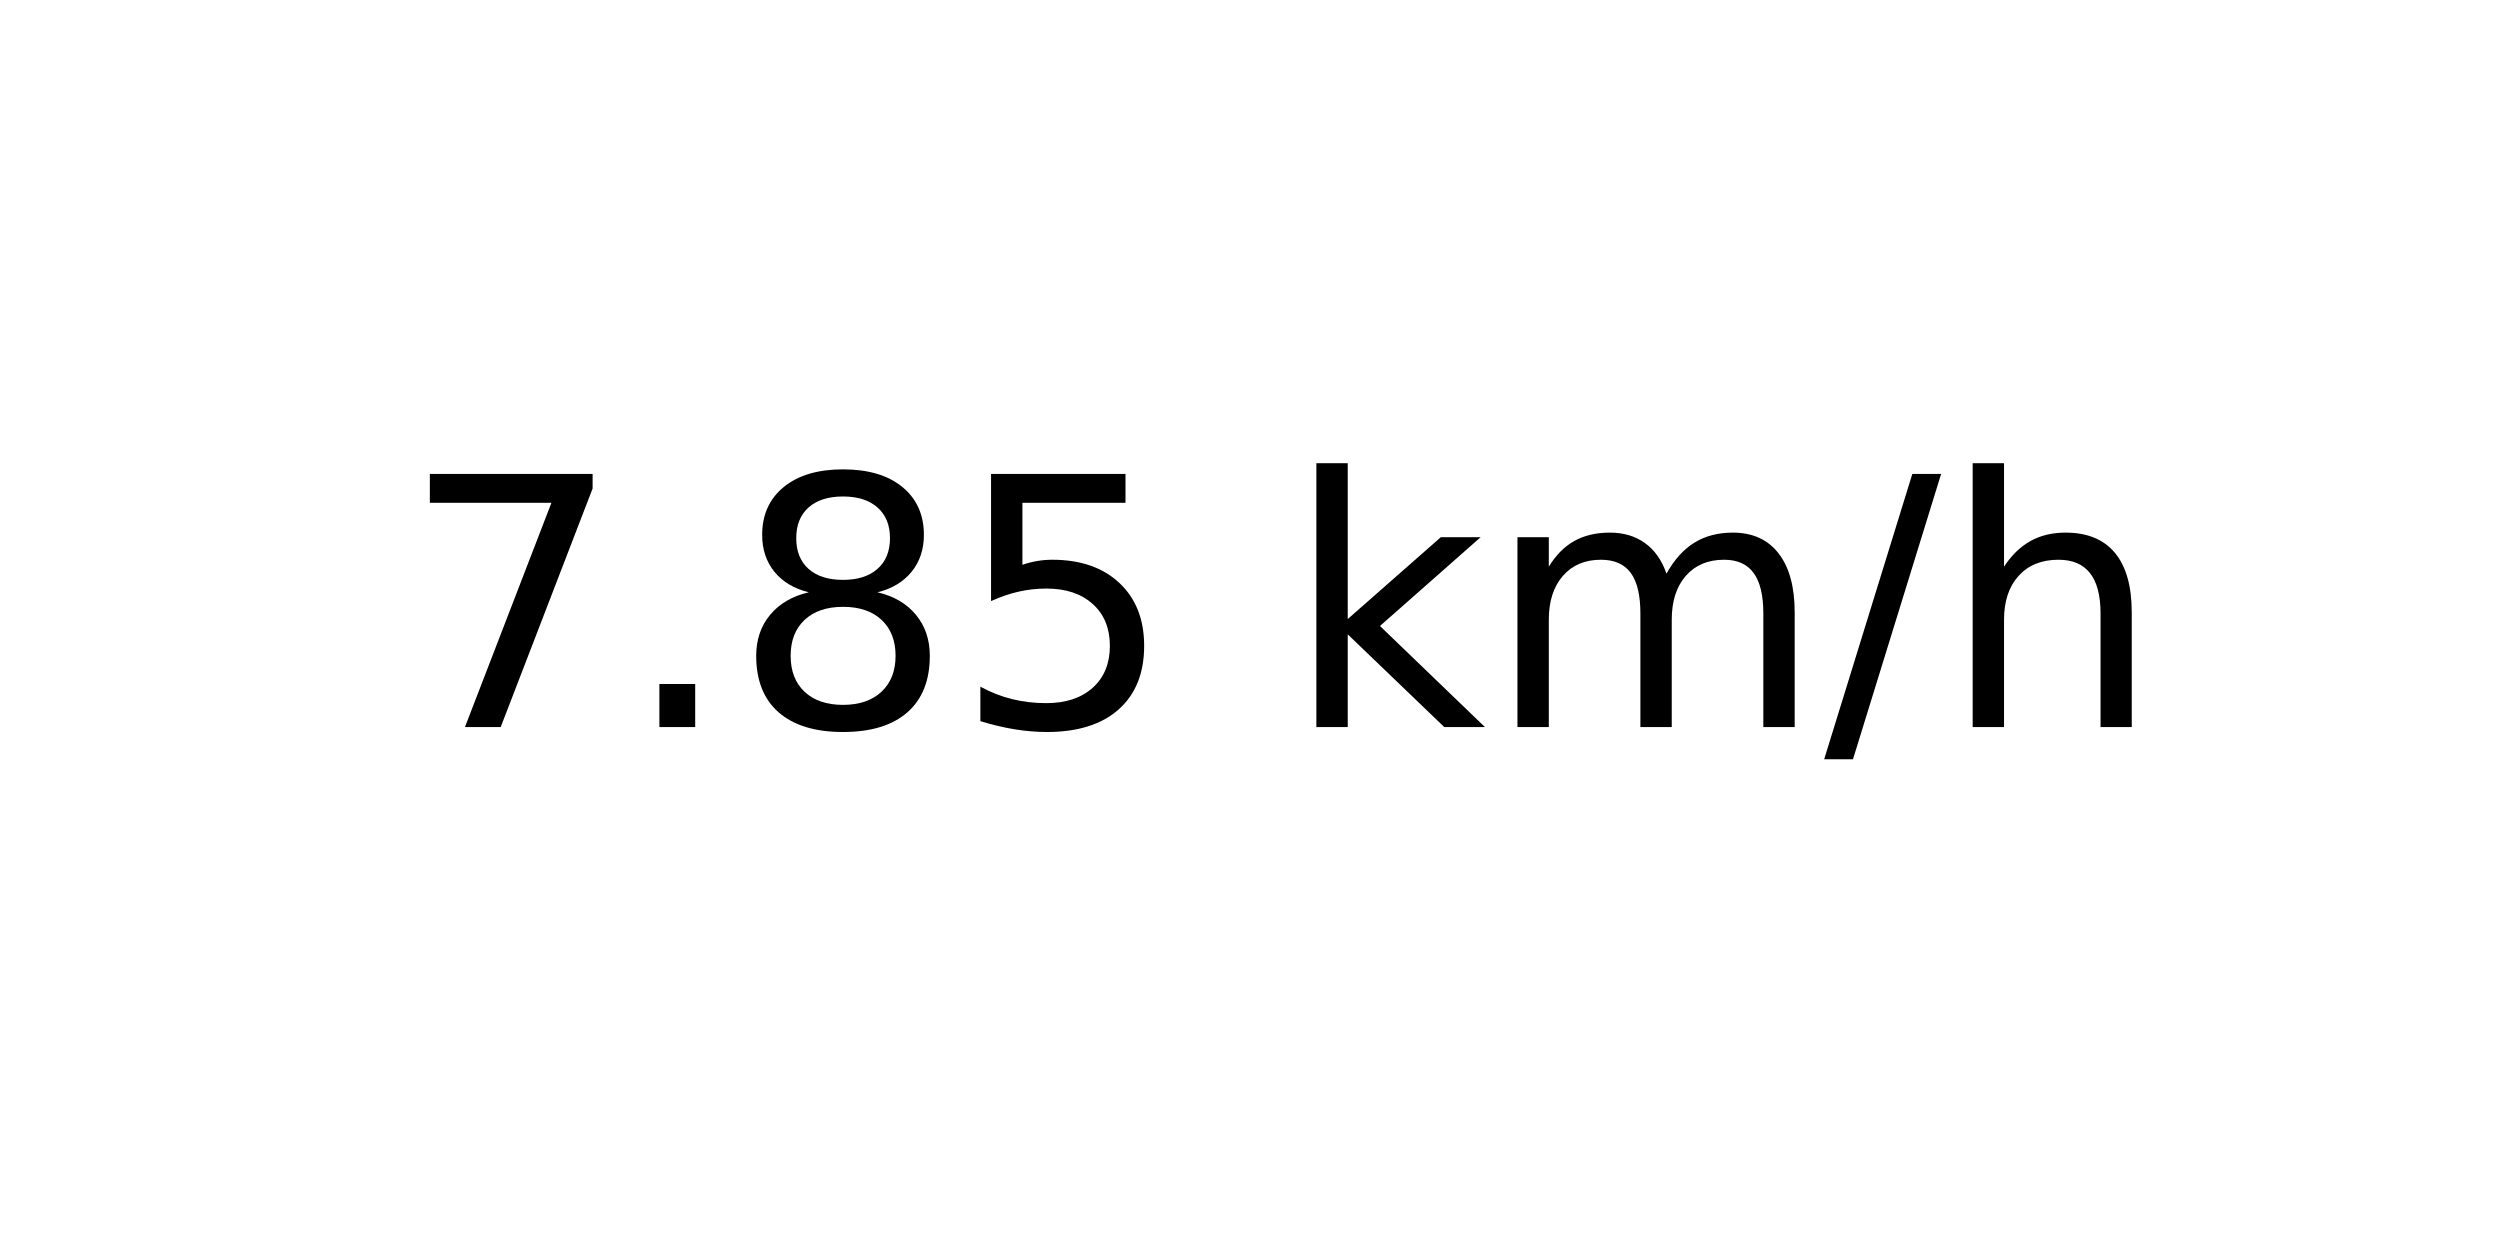
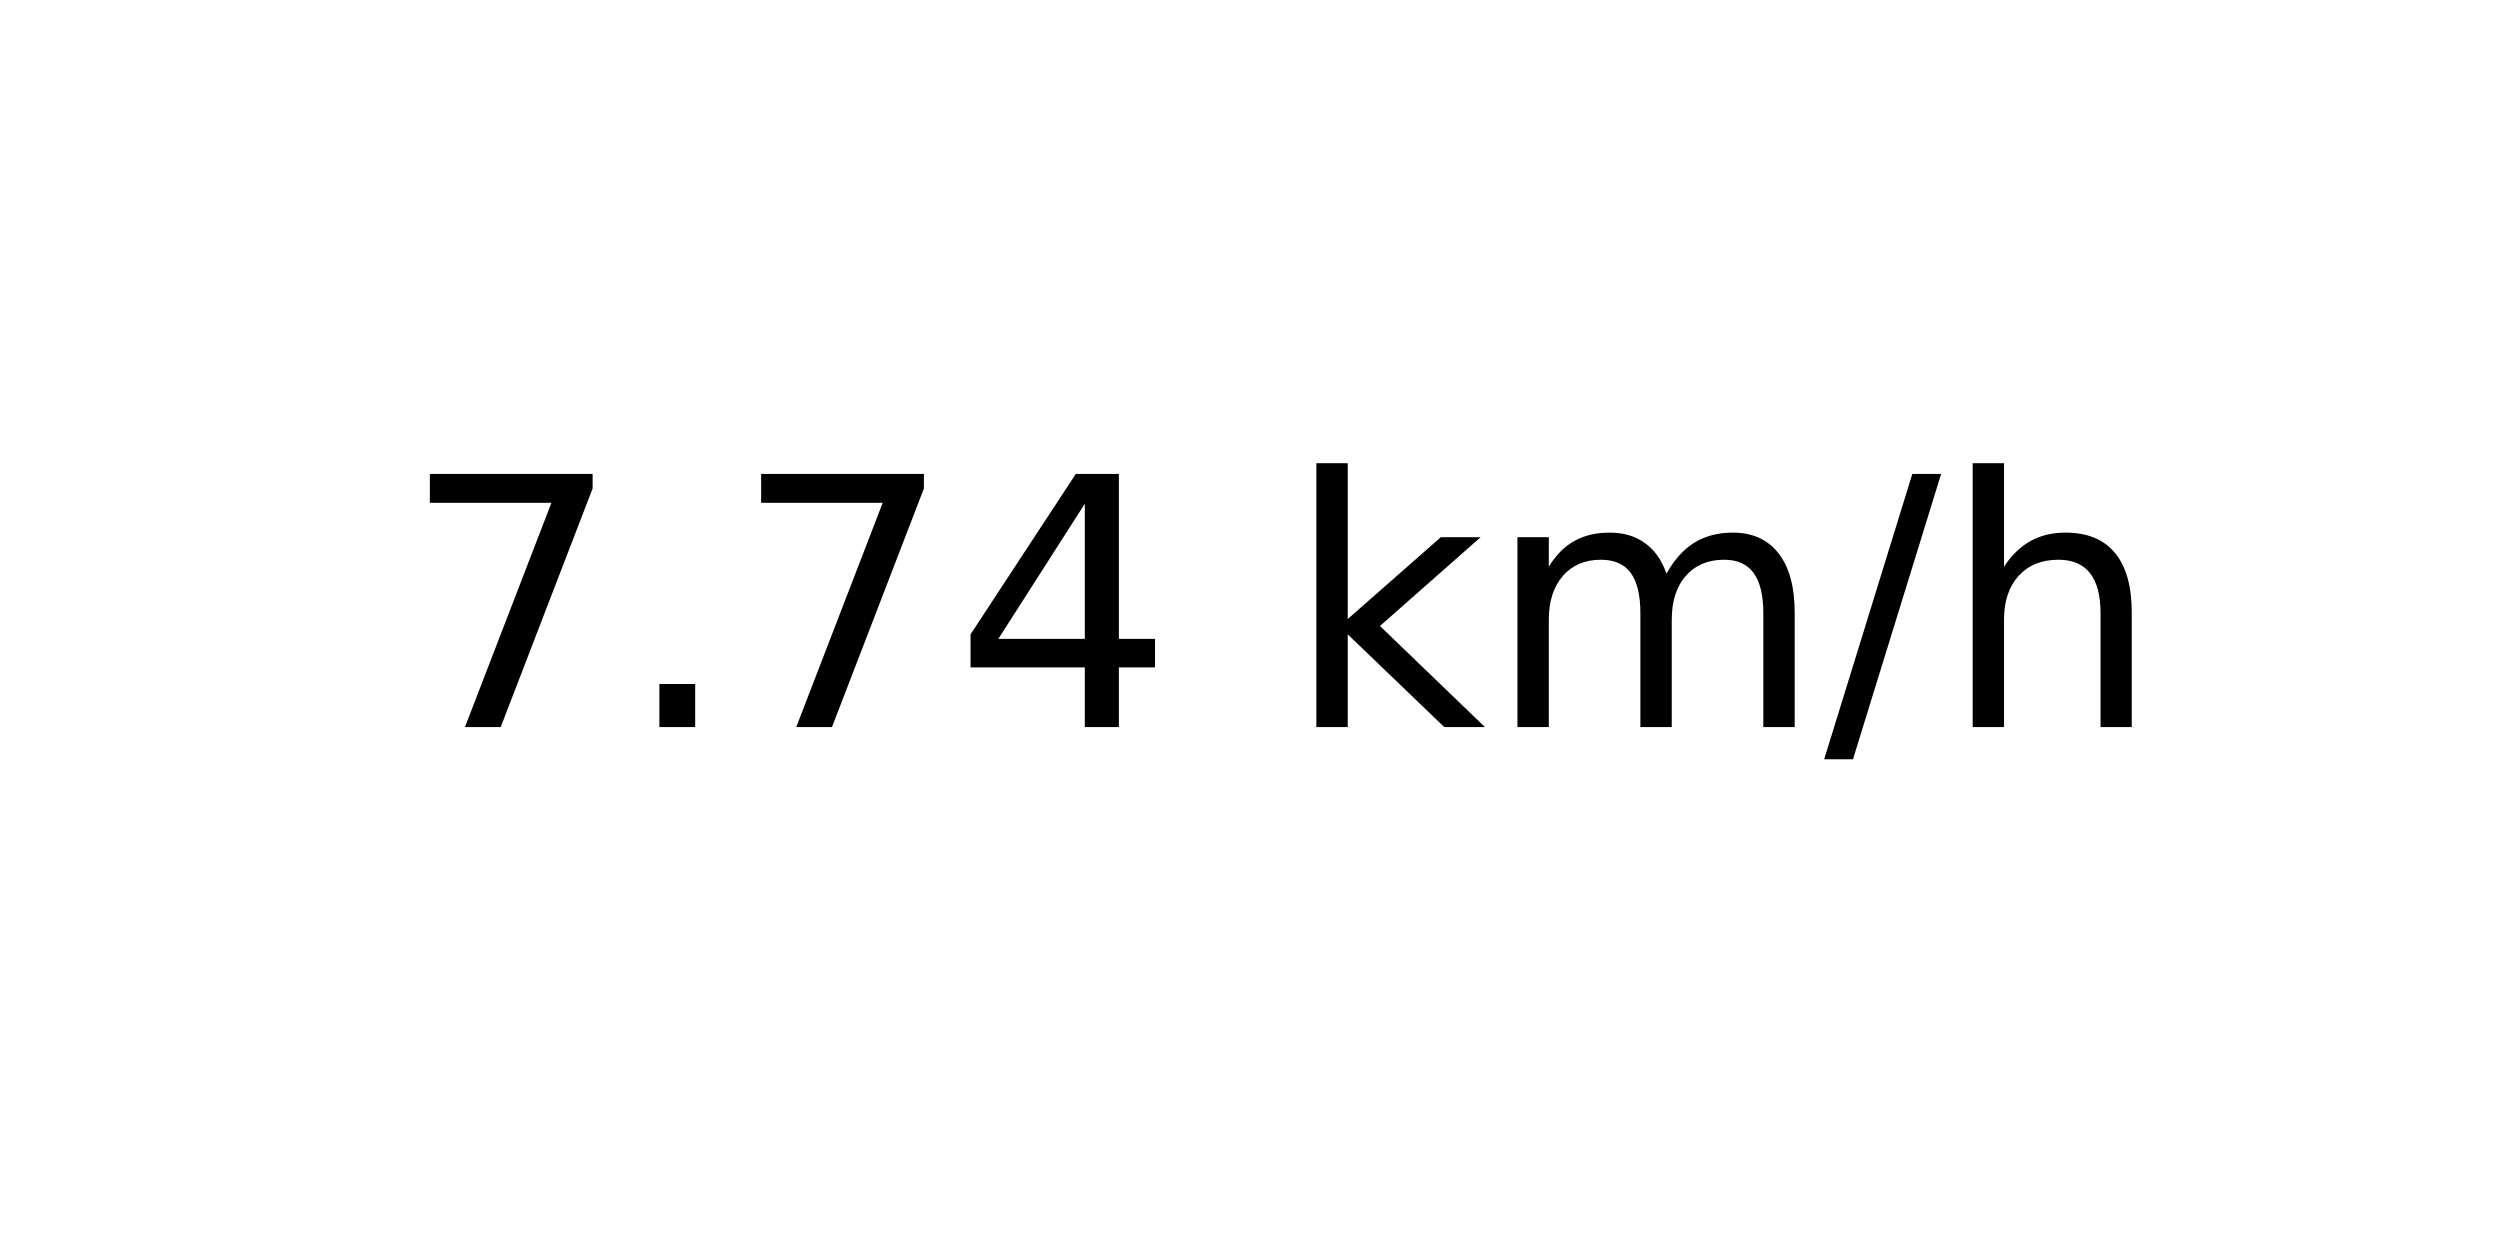
<svg xmlns="http://www.w3.org/2000/svg" xmlns:xlink="http://www.w3.org/1999/xlink" width="72pt" height="36pt" viewBox="0 0 72 36" version="1.1">
  <defs>
    <style type="text/css">*{stroke-linejoin: round; stroke-linecap: butt}</style>
  </defs>
  <g id="figure_1">
    <g id="axes_1">
      <g id="text_1">
        <g transform="translate(11.55937 20.93937) scale(0.1 -0.1)">
          <defs>
            <path id="DejaVuSans-37" d="M 525 4666  L 3525 4666  L 3525 4397  L 1831 0  L 1172 0  L 2766 4134  L 525 4134  L 525 4666  z " transform="scale(0.015625)" />
            <path id="DejaVuSans-2e" d="M 684 794  L 1344 794  L 1344 0  L 684 0  L 684 794  z " transform="scale(0.015625)" />
-             <path id="DejaVuSans-38" d="M 2034 2216  Q 1584 2216 1326 1975  Q 1069 1734 1069 1313  Q 1069 891 1326 650  Q 1584 409 2034 409  Q 2484 409 2743 651  Q 3003 894 3003 1313  Q 3003 1734 2745 1975  Q 2488 2216 2034 2216  z M 1403 2484  Q 997 2584 770 2862  Q 544 3141 544 3541  Q 544 4100 942 4425  Q 1341 4750 2034 4750  Q 2731 4750 3128 4425  Q 3525 4100 3525 3541  Q 3525 3141 3298 2862  Q 3072 2584 2669 2484  Q 3125 2378 3379 2068  Q 3634 1759 3634 1313  Q 3634 634 3220 271  Q 2806 -91 2034 -91  Q 1263 -91 848 271  Q 434 634 434 1313  Q 434 1759 690 2068  Q 947 2378 1403 2484  z M 1172 3481  Q 1172 3119 1398 2916  Q 1625 2713 2034 2713  Q 2441 2713 2670 2916  Q 2900 3119 2900 3481  Q 2900 3844 2670 4047  Q 2441 4250 2034 4250  Q 1625 4250 1398 4047  Q 1172 3844 1172 3481  z " transform="scale(0.015625)" />
-             <path id="DejaVuSans-35" d="M 691 4666  L 3169 4666  L 3169 4134  L 1269 4134  L 1269 2991  Q 1406 3038 1543 3061  Q 1681 3084 1819 3084  Q 2600 3084 3056 2656  Q 3513 2228 3513 1497  Q 3513 744 3044 326  Q 2575 -91 1722 -91  Q 1428 -91 1123 -41  Q 819 9 494 109  L 494 744  Q 775 591 1075 516  Q 1375 441 1709 441  Q 2250 441 2565 725  Q 2881 1009 2881 1497  Q 2881 1984 2565 2268  Q 2250 2553 1709 2553  Q 1456 2553 1204 2497  Q 953 2441 691 2322  L 691 4666  z " transform="scale(0.015625)" />
+             <path id="DejaVuSans-34" d="M 2419 4116  L 825 1625  L 2419 1625  L 2419 4116  z M 2253 4666  L 3047 4666  L 3047 1625  L 3713 1625  L 3713 1100  L 3047 1100  L 3047 0  L 2419 0  L 2419 1100  L 313 1100  L 313 1709  L 2253 4666  z " transform="scale(0.015625)" />
            <path id="DejaVuSans-20" transform="scale(0.015625)" />
            <path id="DejaVuSans-6b" d="M 581 4863  L 1159 4863  L 1159 1991  L 2875 3500  L 3609 3500  L 1753 1863  L 3688 0  L 2938 0  L 1159 1709  L 1159 0  L 581 0  L 581 4863  z " transform="scale(0.015625)" />
            <path id="DejaVuSans-6d" d="M 3328 2828  Q 3544 3216 3844 3400  Q 4144 3584 4550 3584  Q 5097 3584 5394 3201  Q 5691 2819 5691 2113  L 5691 0  L 5113 0  L 5113 2094  Q 5113 2597 4934 2840  Q 4756 3084 4391 3084  Q 3944 3084 3684 2787  Q 3425 2491 3425 1978  L 3425 0  L 2847 0  L 2847 2094  Q 2847 2600 2669 2842  Q 2491 3084 2119 3084  Q 1678 3084 1418 2786  Q 1159 2488 1159 1978  L 1159 0  L 581 0  L 581 3500  L 1159 3500  L 1159 2956  Q 1356 3278 1631 3431  Q 1906 3584 2284 3584  Q 2666 3584 2933 3390  Q 3200 3197 3328 2828  z " transform="scale(0.015625)" />
            <path id="DejaVuSans-2f" d="M 1625 4666  L 2156 4666  L 531 -594  L 0 -594  L 1625 4666  z " transform="scale(0.015625)" />
            <path id="DejaVuSans-68" d="M 3513 2113  L 3513 0  L 2938 0  L 2938 2094  Q 2938 2591 2744 2837  Q 2550 3084 2163 3084  Q 1697 3084 1428 2787  Q 1159 2491 1159 1978  L 1159 0  L 581 0  L 581 4863  L 1159 4863  L 1159 2956  Q 1366 3272 1645 3428  Q 1925 3584 2291 3584  Q 2894 3584 3203 3211  Q 3513 2838 3513 2113  z " transform="scale(0.015625)" />
          </defs>
          <use xlink:href="#DejaVuSans-37" />
          <use xlink:href="#DejaVuSans-2e" x="63.623" />
-           <use xlink:href="#DejaVuSans-38" x="95.41" />
-           <use xlink:href="#DejaVuSans-35" x="159.033" />
+           <use xlink:href="#DejaVuSans-37" x="95.41" />
+           <use xlink:href="#DejaVuSans-34" x="159.033" />
          <use xlink:href="#DejaVuSans-20" x="222.656" />
          <use xlink:href="#DejaVuSans-6b" x="254.443" />
          <use xlink:href="#DejaVuSans-6d" x="312.354" />
          <use xlink:href="#DejaVuSans-2f" x="409.766" />
          <use xlink:href="#DejaVuSans-68" x="443.457" />
        </g>
      </g>
    </g>
  </g>
</svg>
